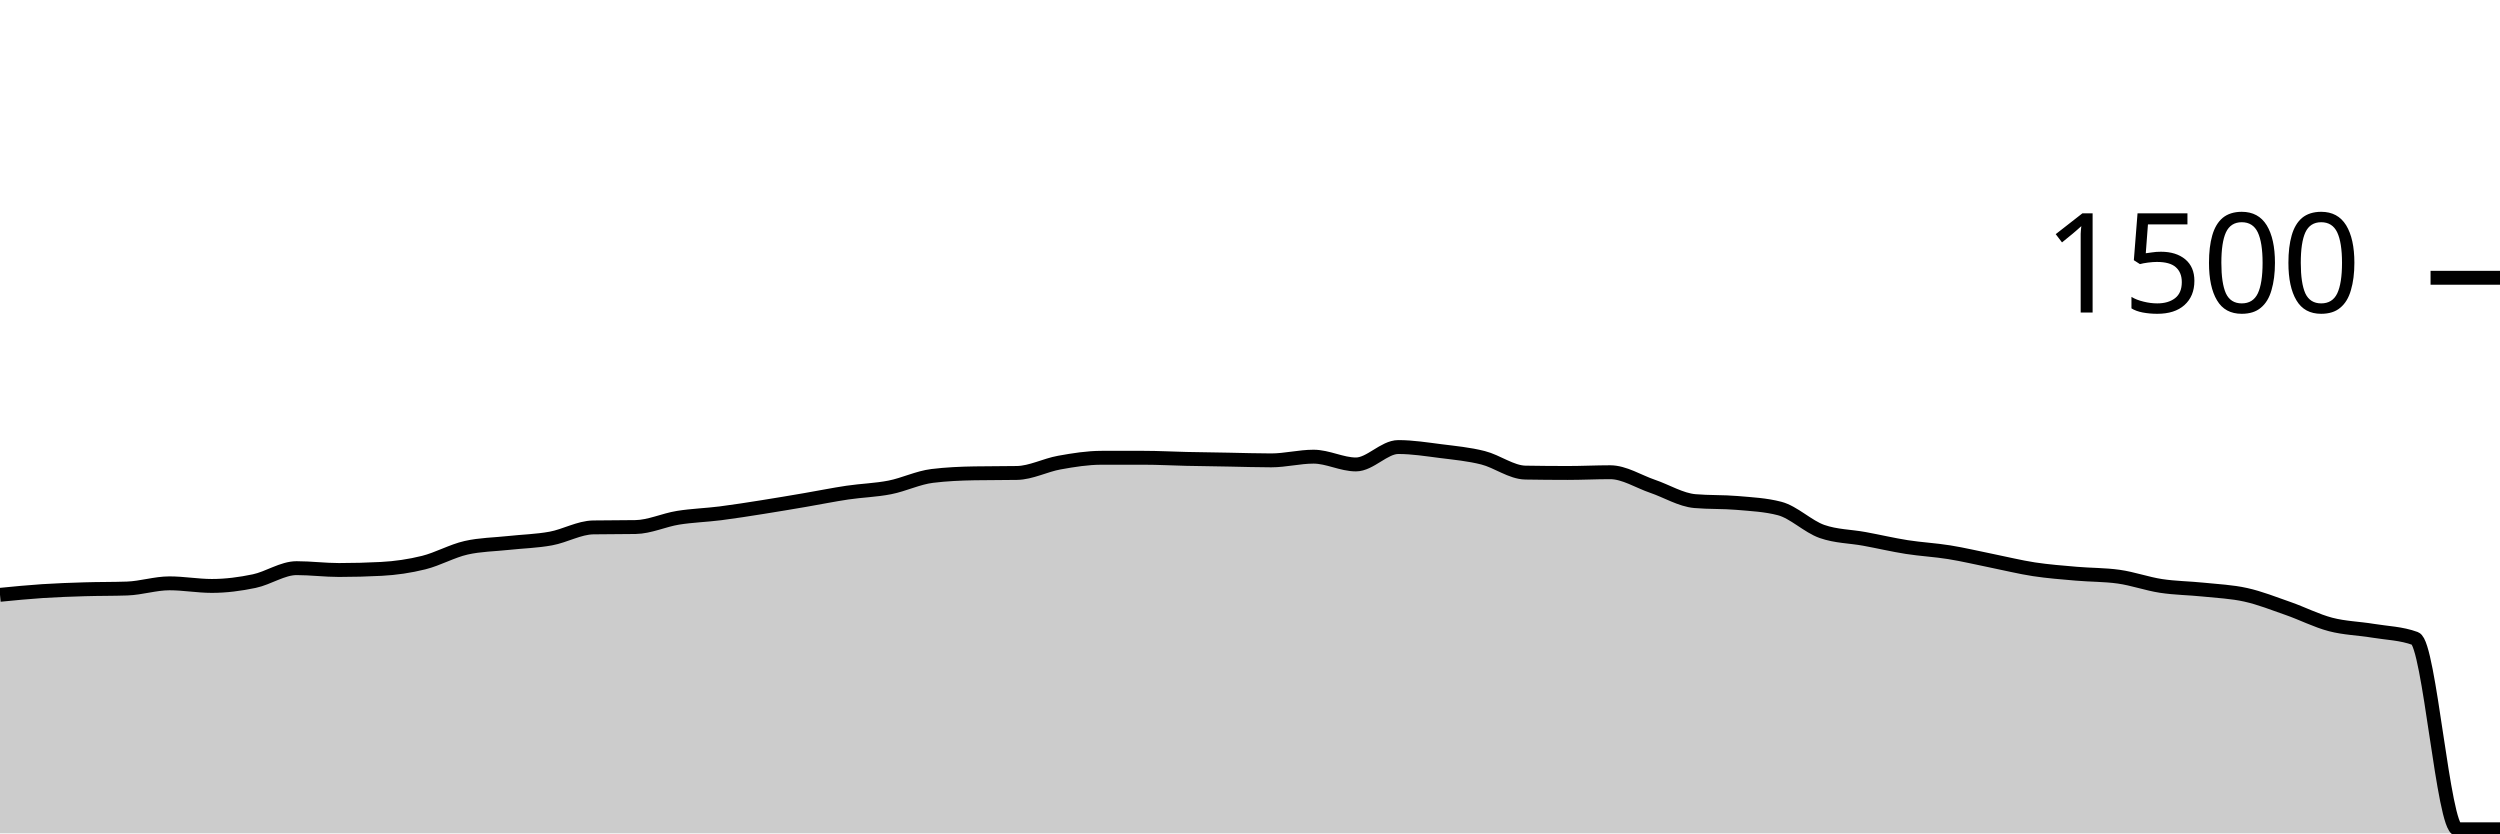
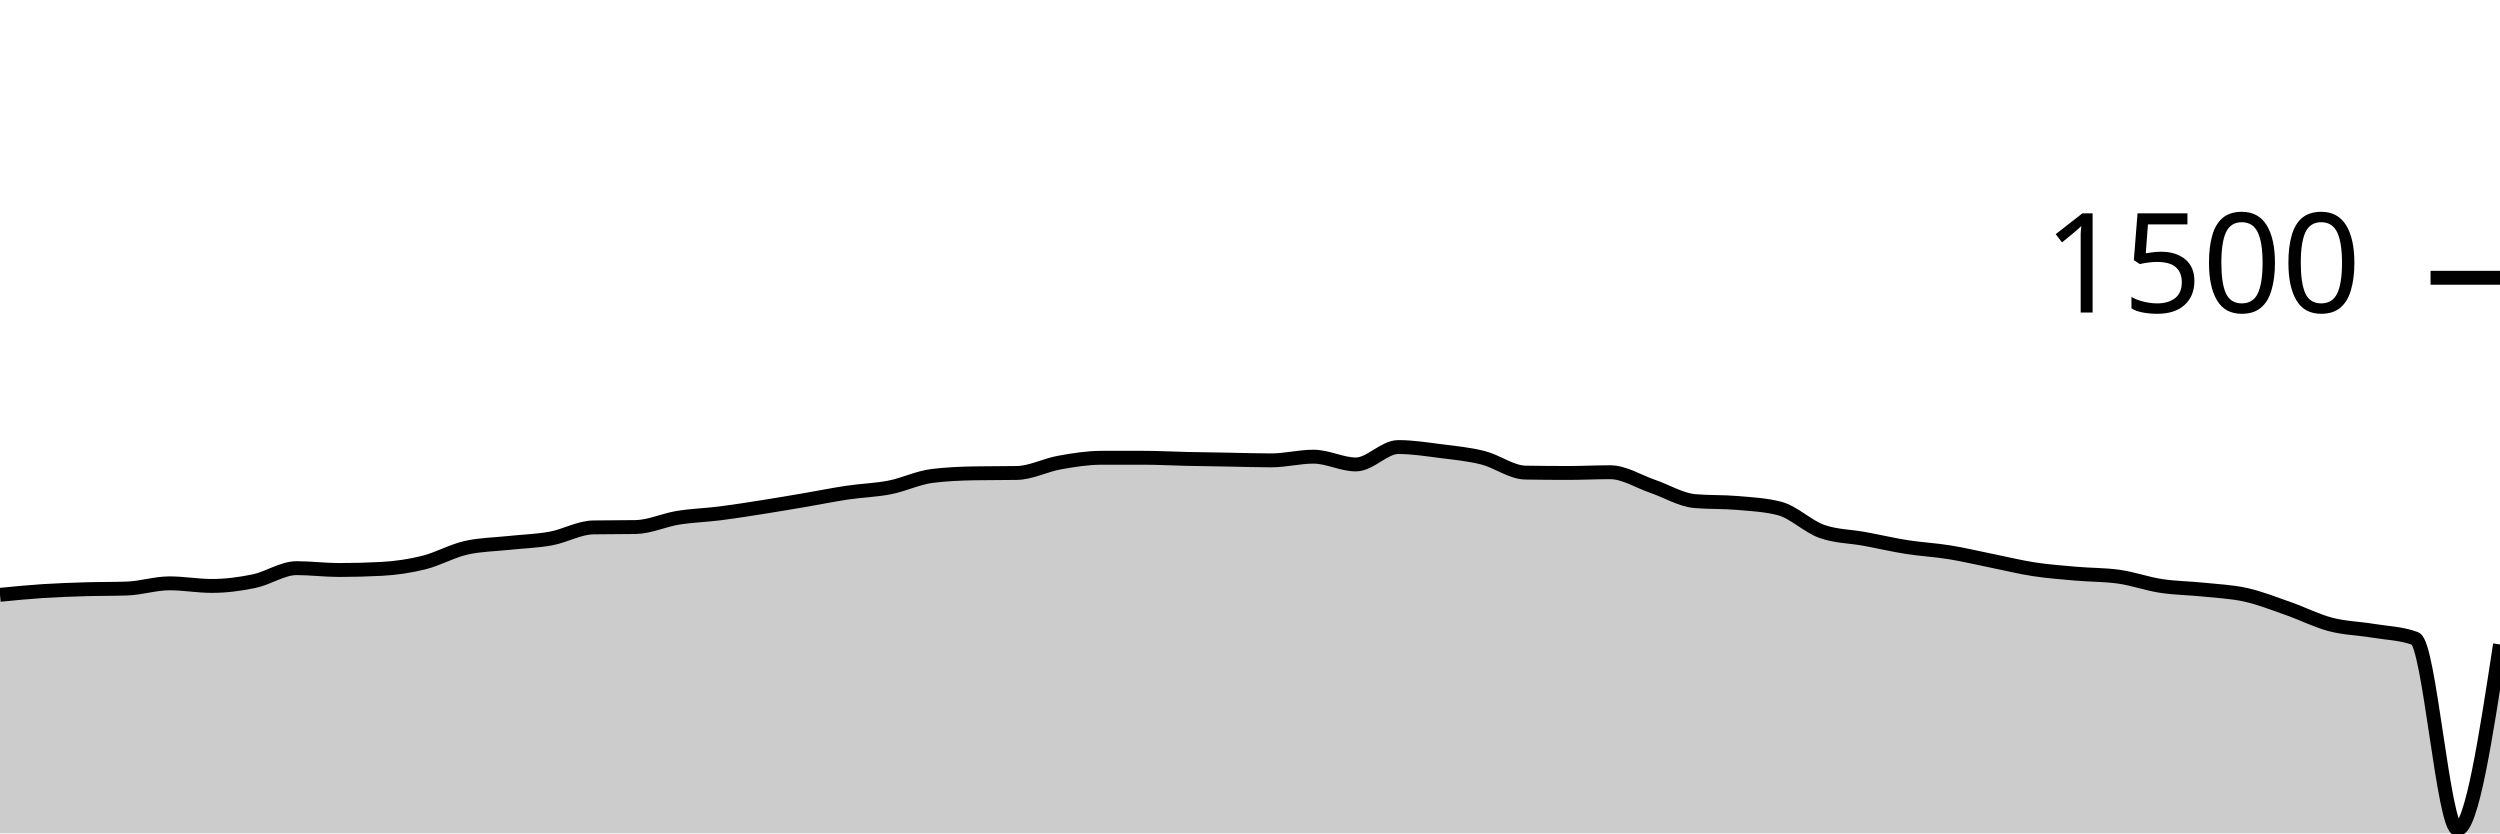
<svg xmlns="http://www.w3.org/2000/svg" viewBox="0 0 180 60">
  <g transform="translate(0,20)">
-     <path class="area" fill="rgba(0, 0, 0, 0.2)" d="M0,22.827C1.017,22.727,2.034,22.627,3.051,22.56C4.068,22.493,5.085,22.458,6.102,22.427C7.119,22.396,8.136,22.409,9.153,22.373C10.169,22.338,11.186,22,12.203,22C13.22,22,14.237,22.187,15.254,22.187C16.271,22.187,17.288,22.053,18.305,21.84C19.322,21.627,20.339,20.907,21.356,20.907C22.373,20.907,23.39,21.04,24.407,21.04C25.424,21.04,26.441,21.013,27.458,20.96C28.475,20.907,29.492,20.76,30.508,20.507C31.525,20.253,32.542,19.671,33.559,19.44C34.576,19.209,35.593,19.204,36.61,19.093C37.627,18.982,38.644,18.96,39.661,18.773C40.678,18.587,41.695,17.991,42.712,17.973C43.729,17.956,44.746,17.964,45.763,17.947C46.78,17.929,47.797,17.444,48.814,17.28C49.831,17.116,50.847,17.089,51.864,16.96C52.881,16.831,53.898,16.667,54.915,16.507C55.932,16.347,56.949,16.173,57.966,16C58.983,15.827,60,15.618,61.017,15.467C62.034,15.316,63.051,15.293,64.068,15.093C65.085,14.893,66.102,14.391,67.119,14.267C68.136,14.142,69.153,14.098,70.169,14.08C71.186,14.062,72.203,14.071,73.22,14.053C74.237,14.036,75.254,13.489,76.271,13.307C77.288,13.124,78.305,12.96,79.322,12.96C80.339,12.96,81.356,12.96,82.373,12.96C83.39,12.96,84.407,13.018,85.424,13.04C86.441,13.062,87.458,13.076,88.475,13.093C89.492,13.111,90.508,13.147,91.525,13.147C92.542,13.147,93.559,12.88,94.576,12.88C95.593,12.88,96.61,13.44,97.627,13.44C98.644,13.44,99.661,12.187,100.678,12.187C101.695,12.187,102.712,12.351,103.729,12.48C104.746,12.609,105.763,12.702,106.78,12.96C107.797,13.218,108.814,14.009,109.831,14.027C110.847,14.044,111.864,14.053,112.881,14.053C113.898,14.053,114.915,14,115.932,14C116.949,14,117.966,14.667,118.983,15.013C120,15.36,121.017,15.991,122.034,16.08C123.051,16.169,124.068,16.124,125.085,16.213C126.102,16.302,127.119,16.347,128.136,16.613C129.153,16.88,130.169,17.911,131.186,18.267C132.203,18.622,133.22,18.613,134.237,18.8C135.254,18.987,136.271,19.227,137.288,19.387C138.305,19.547,139.322,19.596,140.339,19.76C141.356,19.924,142.373,20.169,143.39,20.373C144.407,20.578,145.424,20.831,146.441,20.987C147.458,21.142,148.475,21.218,149.492,21.307C150.508,21.396,151.525,21.378,152.542,21.52C153.559,21.662,154.576,22.031,155.593,22.187C156.61,22.342,157.627,22.347,158.644,22.453C159.661,22.56,160.678,22.6,161.695,22.827C162.712,23.053,163.729,23.458,164.746,23.813C165.763,24.169,166.78,24.693,167.797,24.96C168.814,25.227,169.831,25.244,170.847,25.413C171.864,25.582,172.881,25.6,173.898,25.973C174.915,26.347,175.932,39.707,176.949,39.707C177.966,39.707,178.983,39.707,180,39.707L180,40C178.983,40,177.966,40,176.949,40C175.932,40,174.915,40,173.898,40C172.881,40,171.864,40,170.847,40C169.831,40,168.814,40,167.797,40C166.78,40,165.763,40,164.746,40C163.729,40,162.712,40,161.695,40C160.678,40,159.661,40,158.644,40C157.627,40,156.61,40,155.593,40C154.576,40,153.559,40,152.542,40C151.525,40,150.508,40,149.492,40C148.475,40,147.458,40,146.441,40C145.424,40,144.407,40,143.39,40C142.373,40,141.356,40,140.339,40C139.322,40,138.305,40,137.288,40C136.271,40,135.254,40,134.237,40C133.22,40,132.203,40,131.186,40C130.169,40,129.153,40,128.136,40C127.119,40,126.102,40,125.085,40C124.068,40,123.051,40,122.034,40C121.017,40,120,40,118.983,40C117.966,40,116.949,40,115.932,40C114.915,40,113.898,40,112.881,40C111.864,40,110.847,40,109.831,40C108.814,40,107.797,40,106.78,40C105.763,40,104.746,40,103.729,40C102.712,40,101.695,40,100.678,40C99.661,40,98.644,40,97.627,40C96.61,40,95.593,40,94.576,40C93.559,40,92.542,40,91.525,40C90.508,40,89.492,40,88.475,40C87.458,40,86.441,40,85.424,40C84.407,40,83.39,40,82.373,40C81.356,40,80.339,40,79.322,40C78.305,40,77.288,40,76.271,40C75.254,40,74.237,40,73.22,40C72.203,40,71.186,40,70.169,40C69.153,40,68.136,40,67.119,40C66.102,40,65.085,40,64.068,40C63.051,40,62.034,40,61.017,40C60,40,58.983,40,57.966,40C56.949,40,55.932,40,54.915,40C53.898,40,52.881,40,51.864,40C50.847,40,49.831,40,48.814,40C47.797,40,46.78,40,45.763,40C44.746,40,43.729,40,42.712,40C41.695,40,40.678,40,39.661,40C38.644,40,37.627,40,36.61,40C35.593,40,34.576,40,33.559,40C32.542,40,31.525,40,30.508,40C29.492,40,28.475,40,27.458,40C26.441,40,25.424,40,24.407,40C23.39,40,22.373,40,21.356,40C20.339,40,19.322,40,18.305,40C17.288,40,16.271,40,15.254,40C14.237,40,13.22,40,12.203,40C11.186,40,10.169,40,9.153,40C8.136,40,7.119,40,6.102,40C5.085,40,4.068,40,3.051,40C2.034,40,1.017,40,0,40Z" />
-     <path class="line" stroke="black" fill="none" d="M0,22.827C1.017,22.727,2.034,22.627,3.051,22.56C4.068,22.493,5.085,22.458,6.102,22.427C7.119,22.396,8.136,22.409,9.153,22.373C10.169,22.338,11.186,22,12.203,22C13.22,22,14.237,22.187,15.254,22.187C16.271,22.187,17.288,22.053,18.305,21.84C19.322,21.627,20.339,20.907,21.356,20.907C22.373,20.907,23.39,21.04,24.407,21.04C25.424,21.04,26.441,21.013,27.458,20.96C28.475,20.907,29.492,20.76,30.508,20.507C31.525,20.253,32.542,19.671,33.559,19.44C34.576,19.209,35.593,19.204,36.61,19.093C37.627,18.982,38.644,18.96,39.661,18.773C40.678,18.587,41.695,17.991,42.712,17.973C43.729,17.956,44.746,17.964,45.763,17.947C46.78,17.929,47.797,17.444,48.814,17.28C49.831,17.116,50.847,17.089,51.864,16.96C52.881,16.831,53.898,16.667,54.915,16.507C55.932,16.347,56.949,16.173,57.966,16C58.983,15.827,60,15.618,61.017,15.467C62.034,15.316,63.051,15.293,64.068,15.093C65.085,14.893,66.102,14.391,67.119,14.267C68.136,14.142,69.153,14.098,70.169,14.08C71.186,14.062,72.203,14.071,73.22,14.053C74.237,14.036,75.254,13.489,76.271,13.307C77.288,13.124,78.305,12.96,79.322,12.96C80.339,12.96,81.356,12.96,82.373,12.96C83.39,12.96,84.407,13.018,85.424,13.04C86.441,13.062,87.458,13.076,88.475,13.093C89.492,13.111,90.508,13.147,91.525,13.147C92.542,13.147,93.559,12.88,94.576,12.88C95.593,12.88,96.61,13.44,97.627,13.44C98.644,13.44,99.661,12.187,100.678,12.187C101.695,12.187,102.712,12.351,103.729,12.48C104.746,12.609,105.763,12.702,106.78,12.96C107.797,13.218,108.814,14.009,109.831,14.027C110.847,14.044,111.864,14.053,112.881,14.053C113.898,14.053,114.915,14,115.932,14C116.949,14,117.966,14.667,118.983,15.013C120,15.36,121.017,15.991,122.034,16.08C123.051,16.169,124.068,16.124,125.085,16.213C126.102,16.302,127.119,16.347,128.136,16.613C129.153,16.88,130.169,17.911,131.186,18.267C132.203,18.622,133.22,18.613,134.237,18.8C135.254,18.987,136.271,19.227,137.288,19.387C138.305,19.547,139.322,19.596,140.339,19.76C141.356,19.924,142.373,20.169,143.39,20.373C144.407,20.578,145.424,20.831,146.441,20.987C147.458,21.142,148.475,21.218,149.492,21.307C150.508,21.396,151.525,21.378,152.542,21.52C153.559,21.662,154.576,22.031,155.593,22.187C156.61,22.342,157.627,22.347,158.644,22.453C159.661,22.56,160.678,22.6,161.695,22.827C162.712,23.053,163.729,23.458,164.746,23.813C165.763,24.169,166.78,24.693,167.797,24.96C168.814,25.227,169.831,25.244,170.847,25.413C171.864,25.582,172.881,25.6,173.898,25.973C174.915,26.347,175.932,39.707,176.949,39.707C177.966,39.707,178.983,39.707,180,39.707" />
+     <path class="area" fill="rgba(0, 0, 0, 0.2)" d="M0,22.827C1.017,22.727,2.034,22.627,3.051,22.56C4.068,22.493,5.085,22.458,6.102,22.427C7.119,22.396,8.136,22.409,9.153,22.373C10.169,22.338,11.186,22,12.203,22C13.22,22,14.237,22.187,15.254,22.187C16.271,22.187,17.288,22.053,18.305,21.84C19.322,21.627,20.339,20.907,21.356,20.907C22.373,20.907,23.39,21.04,24.407,21.04C25.424,21.04,26.441,21.013,27.458,20.96C28.475,20.907,29.492,20.76,30.508,20.507C31.525,20.253,32.542,19.671,33.559,19.44C34.576,19.209,35.593,19.204,36.61,19.093C37.627,18.982,38.644,18.96,39.661,18.773C40.678,18.587,41.695,17.991,42.712,17.973C43.729,17.956,44.746,17.964,45.763,17.947C46.78,17.929,47.797,17.444,48.814,17.28C49.831,17.116,50.847,17.089,51.864,16.96C52.881,16.831,53.898,16.667,54.915,16.507C55.932,16.347,56.949,16.173,57.966,16C58.983,15.827,60,15.618,61.017,15.467C62.034,15.316,63.051,15.293,64.068,15.093C65.085,14.893,66.102,14.391,67.119,14.267C68.136,14.142,69.153,14.098,70.169,14.08C71.186,14.062,72.203,14.071,73.22,14.053C74.237,14.036,75.254,13.489,76.271,13.307C77.288,13.124,78.305,12.96,79.322,12.96C80.339,12.96,81.356,12.96,82.373,12.96C83.39,12.96,84.407,13.018,85.424,13.04C86.441,13.062,87.458,13.076,88.475,13.093C89.492,13.111,90.508,13.147,91.525,13.147C92.542,13.147,93.559,12.88,94.576,12.88C95.593,12.88,96.61,13.44,97.627,13.44C98.644,13.44,99.661,12.187,100.678,12.187C101.695,12.187,102.712,12.351,103.729,12.48C104.746,12.609,105.763,12.702,106.78,12.96C107.797,13.218,108.814,14.009,109.831,14.027C110.847,14.044,111.864,14.053,112.881,14.053C113.898,14.053,114.915,14,115.932,14C116.949,14,117.966,14.667,118.983,15.013C120,15.36,121.017,15.991,122.034,16.08C123.051,16.169,124.068,16.124,125.085,16.213C126.102,16.302,127.119,16.347,128.136,16.613C129.153,16.88,130.169,17.911,131.186,18.267C132.203,18.622,133.22,18.613,134.237,18.8C135.254,18.987,136.271,19.227,137.288,19.387C138.305,19.547,139.322,19.596,140.339,19.76C141.356,19.924,142.373,20.169,143.39,20.373C144.407,20.578,145.424,20.831,146.441,20.987C147.458,21.142,148.475,21.218,149.492,21.307C150.508,21.396,151.525,21.378,152.542,21.52C153.559,21.662,154.576,22.031,155.593,22.187C156.61,22.342,157.627,22.347,158.644,22.453C159.661,22.56,160.678,22.6,161.695,22.827C162.712,23.053,163.729,23.458,164.746,23.813C165.763,24.169,166.78,24.693,167.797,24.96C168.814,25.227,169.831,25.244,170.847,25.413C171.864,25.582,172.881,25.6,173.898,25.973C174.915,26.347,175.932,39.707,176.949,39.707C177.966,39.707,178.983,33.053,180,26.4L180,40C178.983,40,177.966,40,176.949,40C175.932,40,174.915,40,173.898,40C172.881,40,171.864,40,170.847,40C169.831,40,168.814,40,167.797,40C166.78,40,165.763,40,164.746,40C163.729,40,162.712,40,161.695,40C160.678,40,159.661,40,158.644,40C157.627,40,156.61,40,155.593,40C154.576,40,153.559,40,152.542,40C151.525,40,150.508,40,149.492,40C148.475,40,147.458,40,146.441,40C145.424,40,144.407,40,143.39,40C142.373,40,141.356,40,140.339,40C139.322,40,138.305,40,137.288,40C136.271,40,135.254,40,134.237,40C133.22,40,132.203,40,131.186,40C130.169,40,129.153,40,128.136,40C127.119,40,126.102,40,125.085,40C124.068,40,123.051,40,122.034,40C121.017,40,120,40,118.983,40C117.966,40,116.949,40,115.932,40C114.915,40,113.898,40,112.881,40C111.864,40,110.847,40,109.831,40C108.814,40,107.797,40,106.78,40C105.763,40,104.746,40,103.729,40C102.712,40,101.695,40,100.678,40C99.661,40,98.644,40,97.627,40C96.61,40,95.593,40,94.576,40C93.559,40,92.542,40,91.525,40C90.508,40,89.492,40,88.475,40C87.458,40,86.441,40,85.424,40C84.407,40,83.39,40,82.373,40C81.356,40,80.339,40,79.322,40C78.305,40,77.288,40,76.271,40C75.254,40,74.237,40,73.22,40C72.203,40,71.186,40,70.169,40C69.153,40,68.136,40,67.119,40C66.102,40,65.085,40,64.068,40C63.051,40,62.034,40,61.017,40C60,40,58.983,40,57.966,40C56.949,40,55.932,40,54.915,40C53.898,40,52.881,40,51.864,40C50.847,40,49.831,40,48.814,40C47.797,40,46.78,40,45.763,40C44.746,40,43.729,40,42.712,40C41.695,40,40.678,40,39.661,40C38.644,40,37.627,40,36.61,40C35.593,40,34.576,40,33.559,40C32.542,40,31.525,40,30.508,40C29.492,40,28.475,40,27.458,40C26.441,40,25.424,40,24.407,40C23.39,40,22.373,40,21.356,40C20.339,40,19.322,40,18.305,40C17.288,40,16.271,40,15.254,40C14.237,40,13.22,40,12.203,40C11.186,40,10.169,40,9.153,40C8.136,40,7.119,40,6.102,40C5.085,40,4.068,40,3.051,40C2.034,40,1.017,40,0,40Z" />
+     <path class="line" stroke="black" fill="none" d="M0,22.827C1.017,22.727,2.034,22.627,3.051,22.56C4.068,22.493,5.085,22.458,6.102,22.427C7.119,22.396,8.136,22.409,9.153,22.373C10.169,22.338,11.186,22,12.203,22C13.22,22,14.237,22.187,15.254,22.187C16.271,22.187,17.288,22.053,18.305,21.84C19.322,21.627,20.339,20.907,21.356,20.907C22.373,20.907,23.39,21.04,24.407,21.04C25.424,21.04,26.441,21.013,27.458,20.96C28.475,20.907,29.492,20.76,30.508,20.507C31.525,20.253,32.542,19.671,33.559,19.44C34.576,19.209,35.593,19.204,36.61,19.093C37.627,18.982,38.644,18.96,39.661,18.773C40.678,18.587,41.695,17.991,42.712,17.973C43.729,17.956,44.746,17.964,45.763,17.947C46.78,17.929,47.797,17.444,48.814,17.28C49.831,17.116,50.847,17.089,51.864,16.96C52.881,16.831,53.898,16.667,54.915,16.507C55.932,16.347,56.949,16.173,57.966,16C58.983,15.827,60,15.618,61.017,15.467C62.034,15.316,63.051,15.293,64.068,15.093C65.085,14.893,66.102,14.391,67.119,14.267C68.136,14.142,69.153,14.098,70.169,14.08C71.186,14.062,72.203,14.071,73.22,14.053C74.237,14.036,75.254,13.489,76.271,13.307C77.288,13.124,78.305,12.96,79.322,12.96C80.339,12.96,81.356,12.96,82.373,12.96C83.39,12.96,84.407,13.018,85.424,13.04C86.441,13.062,87.458,13.076,88.475,13.093C89.492,13.111,90.508,13.147,91.525,13.147C92.542,13.147,93.559,12.88,94.576,12.88C95.593,12.88,96.61,13.44,97.627,13.44C98.644,13.44,99.661,12.187,100.678,12.187C101.695,12.187,102.712,12.351,103.729,12.48C104.746,12.609,105.763,12.702,106.78,12.96C107.797,13.218,108.814,14.009,109.831,14.027C110.847,14.044,111.864,14.053,112.881,14.053C113.898,14.053,114.915,14,115.932,14C116.949,14,117.966,14.667,118.983,15.013C120,15.36,121.017,15.991,122.034,16.08C123.051,16.169,124.068,16.124,125.085,16.213C126.102,16.302,127.119,16.347,128.136,16.613C129.153,16.88,130.169,17.911,131.186,18.267C132.203,18.622,133.22,18.613,134.237,18.8C135.254,18.987,136.271,19.227,137.288,19.387C138.305,19.547,139.322,19.596,140.339,19.76C141.356,19.924,142.373,20.169,143.39,20.373C144.407,20.578,145.424,20.831,146.441,20.987C147.458,21.142,148.475,21.218,149.492,21.307C150.508,21.396,151.525,21.378,152.542,21.52C153.559,21.662,154.576,22.031,155.593,22.187C156.61,22.342,157.627,22.347,158.644,22.453C159.661,22.56,160.678,22.6,161.695,22.827C162.712,23.053,163.729,23.458,164.746,23.813C165.763,24.169,166.78,24.693,167.797,24.96C168.814,25.227,169.831,25.244,170.847,25.413C171.864,25.582,172.881,25.6,173.898,25.973C174.915,26.347,175.932,39.707,176.949,39.707C177.966,39.707,178.983,33.053,180,26.4" />
    <path class="axis-ceiling" stroke-width="1" stroke="black" fill="none" d="M175,0L180,0" />
    <text class="axis-ceiling-label" font-family="sans-serif" text-anchor="end" font-size="10px" x="170" y="2.5">1500</text>
  </g>
</svg>
